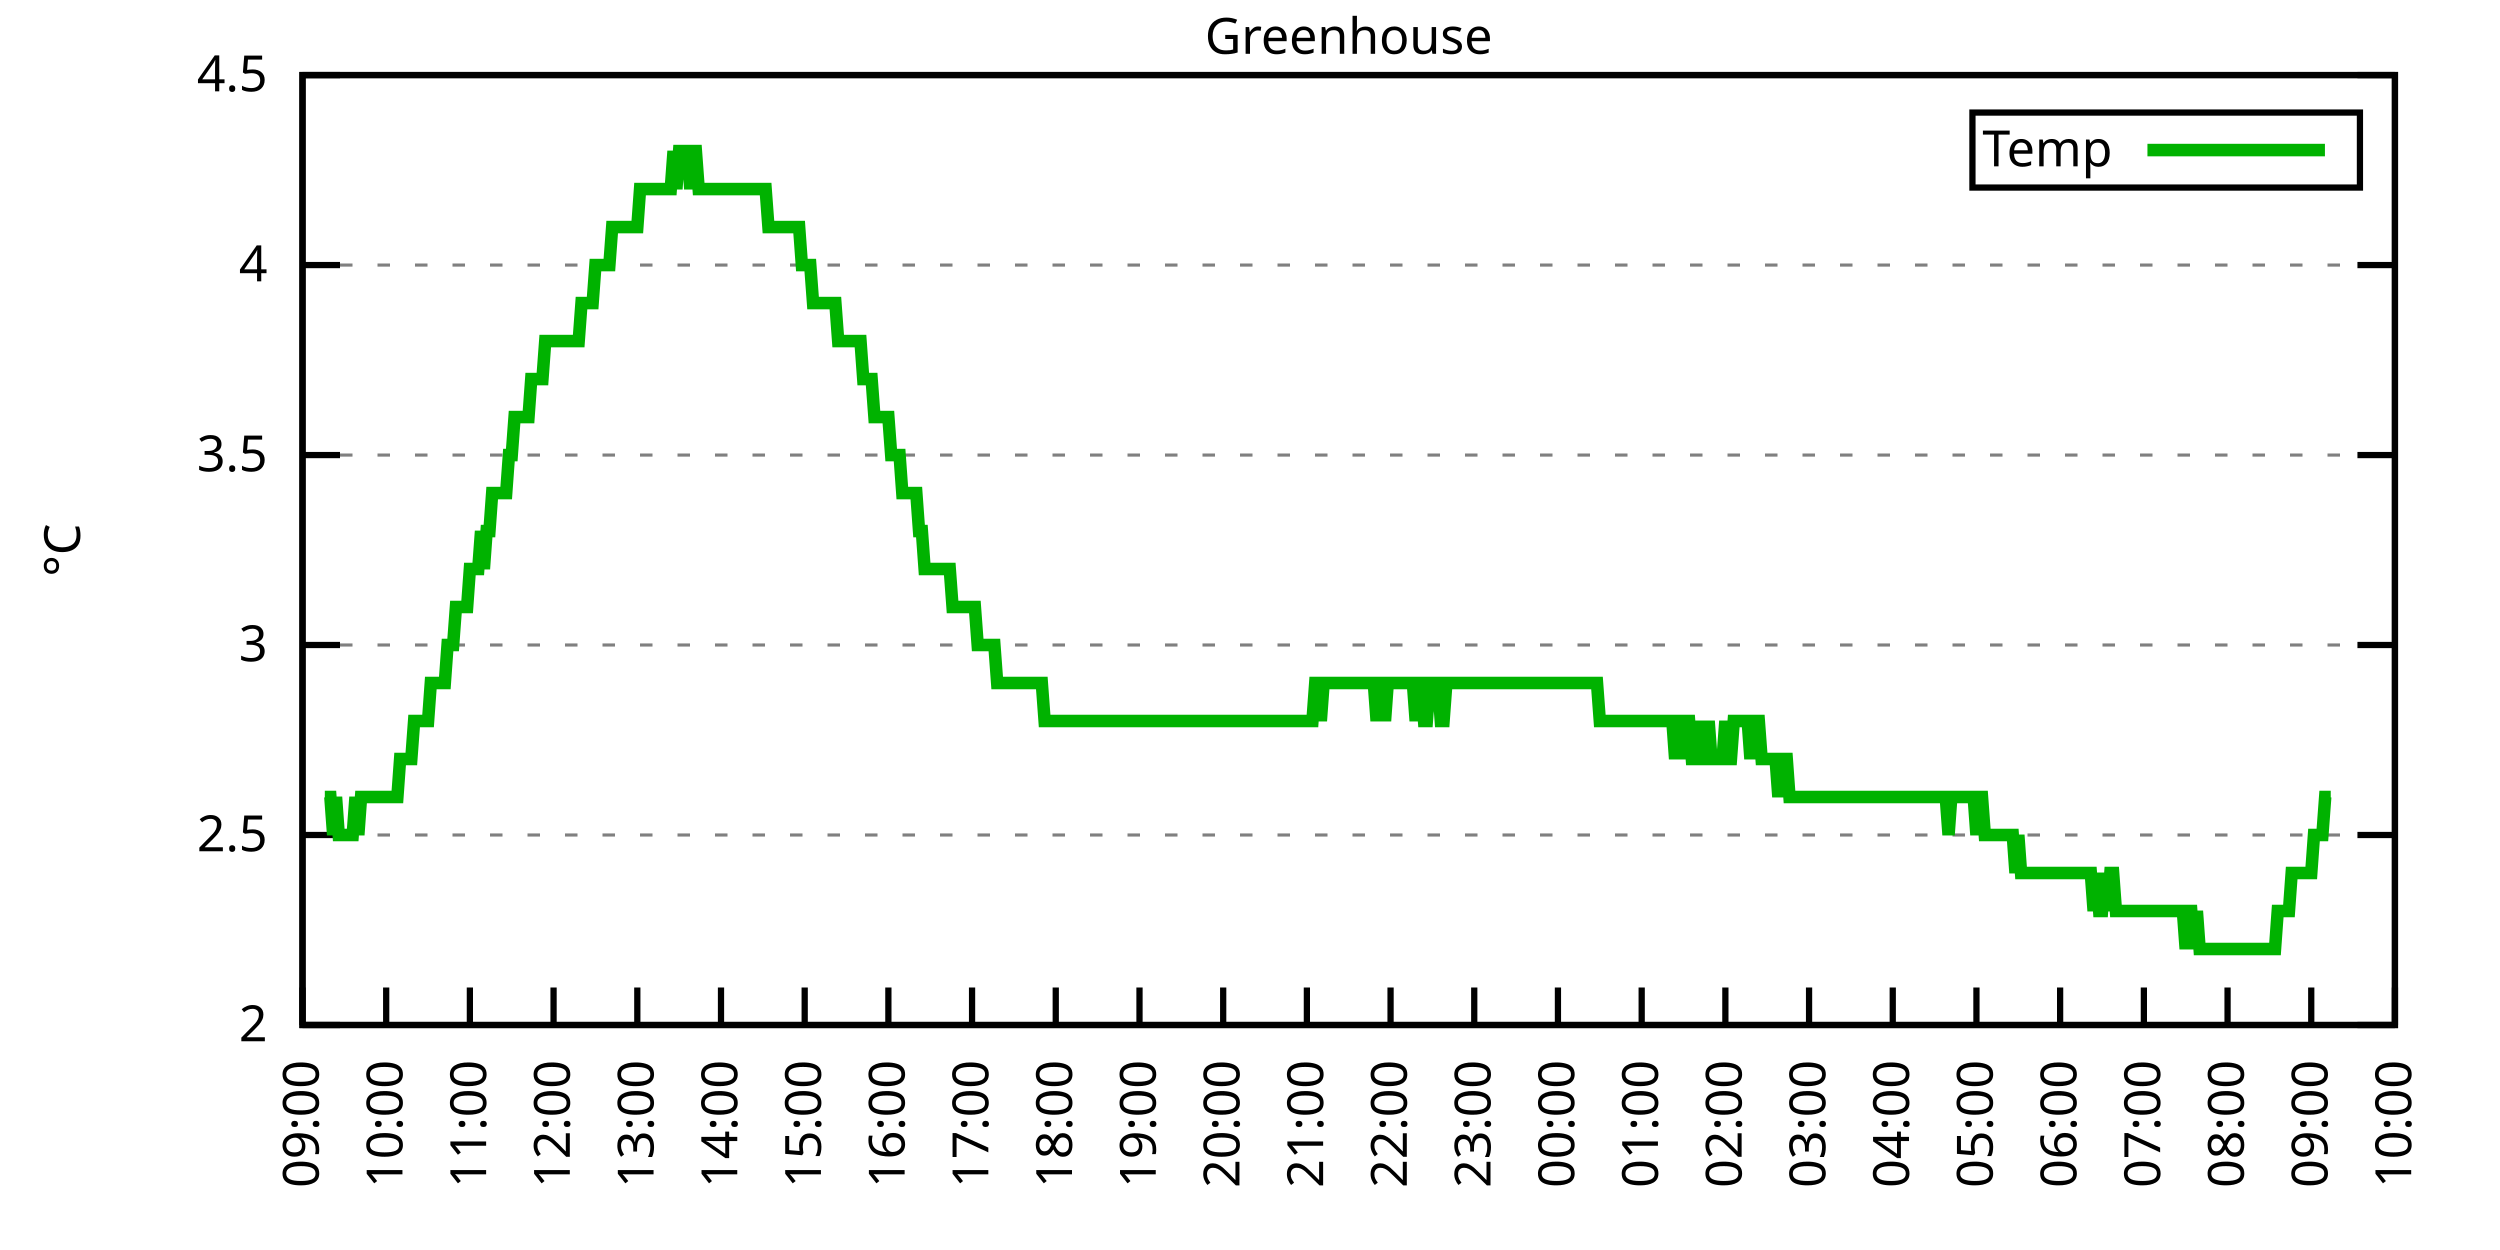
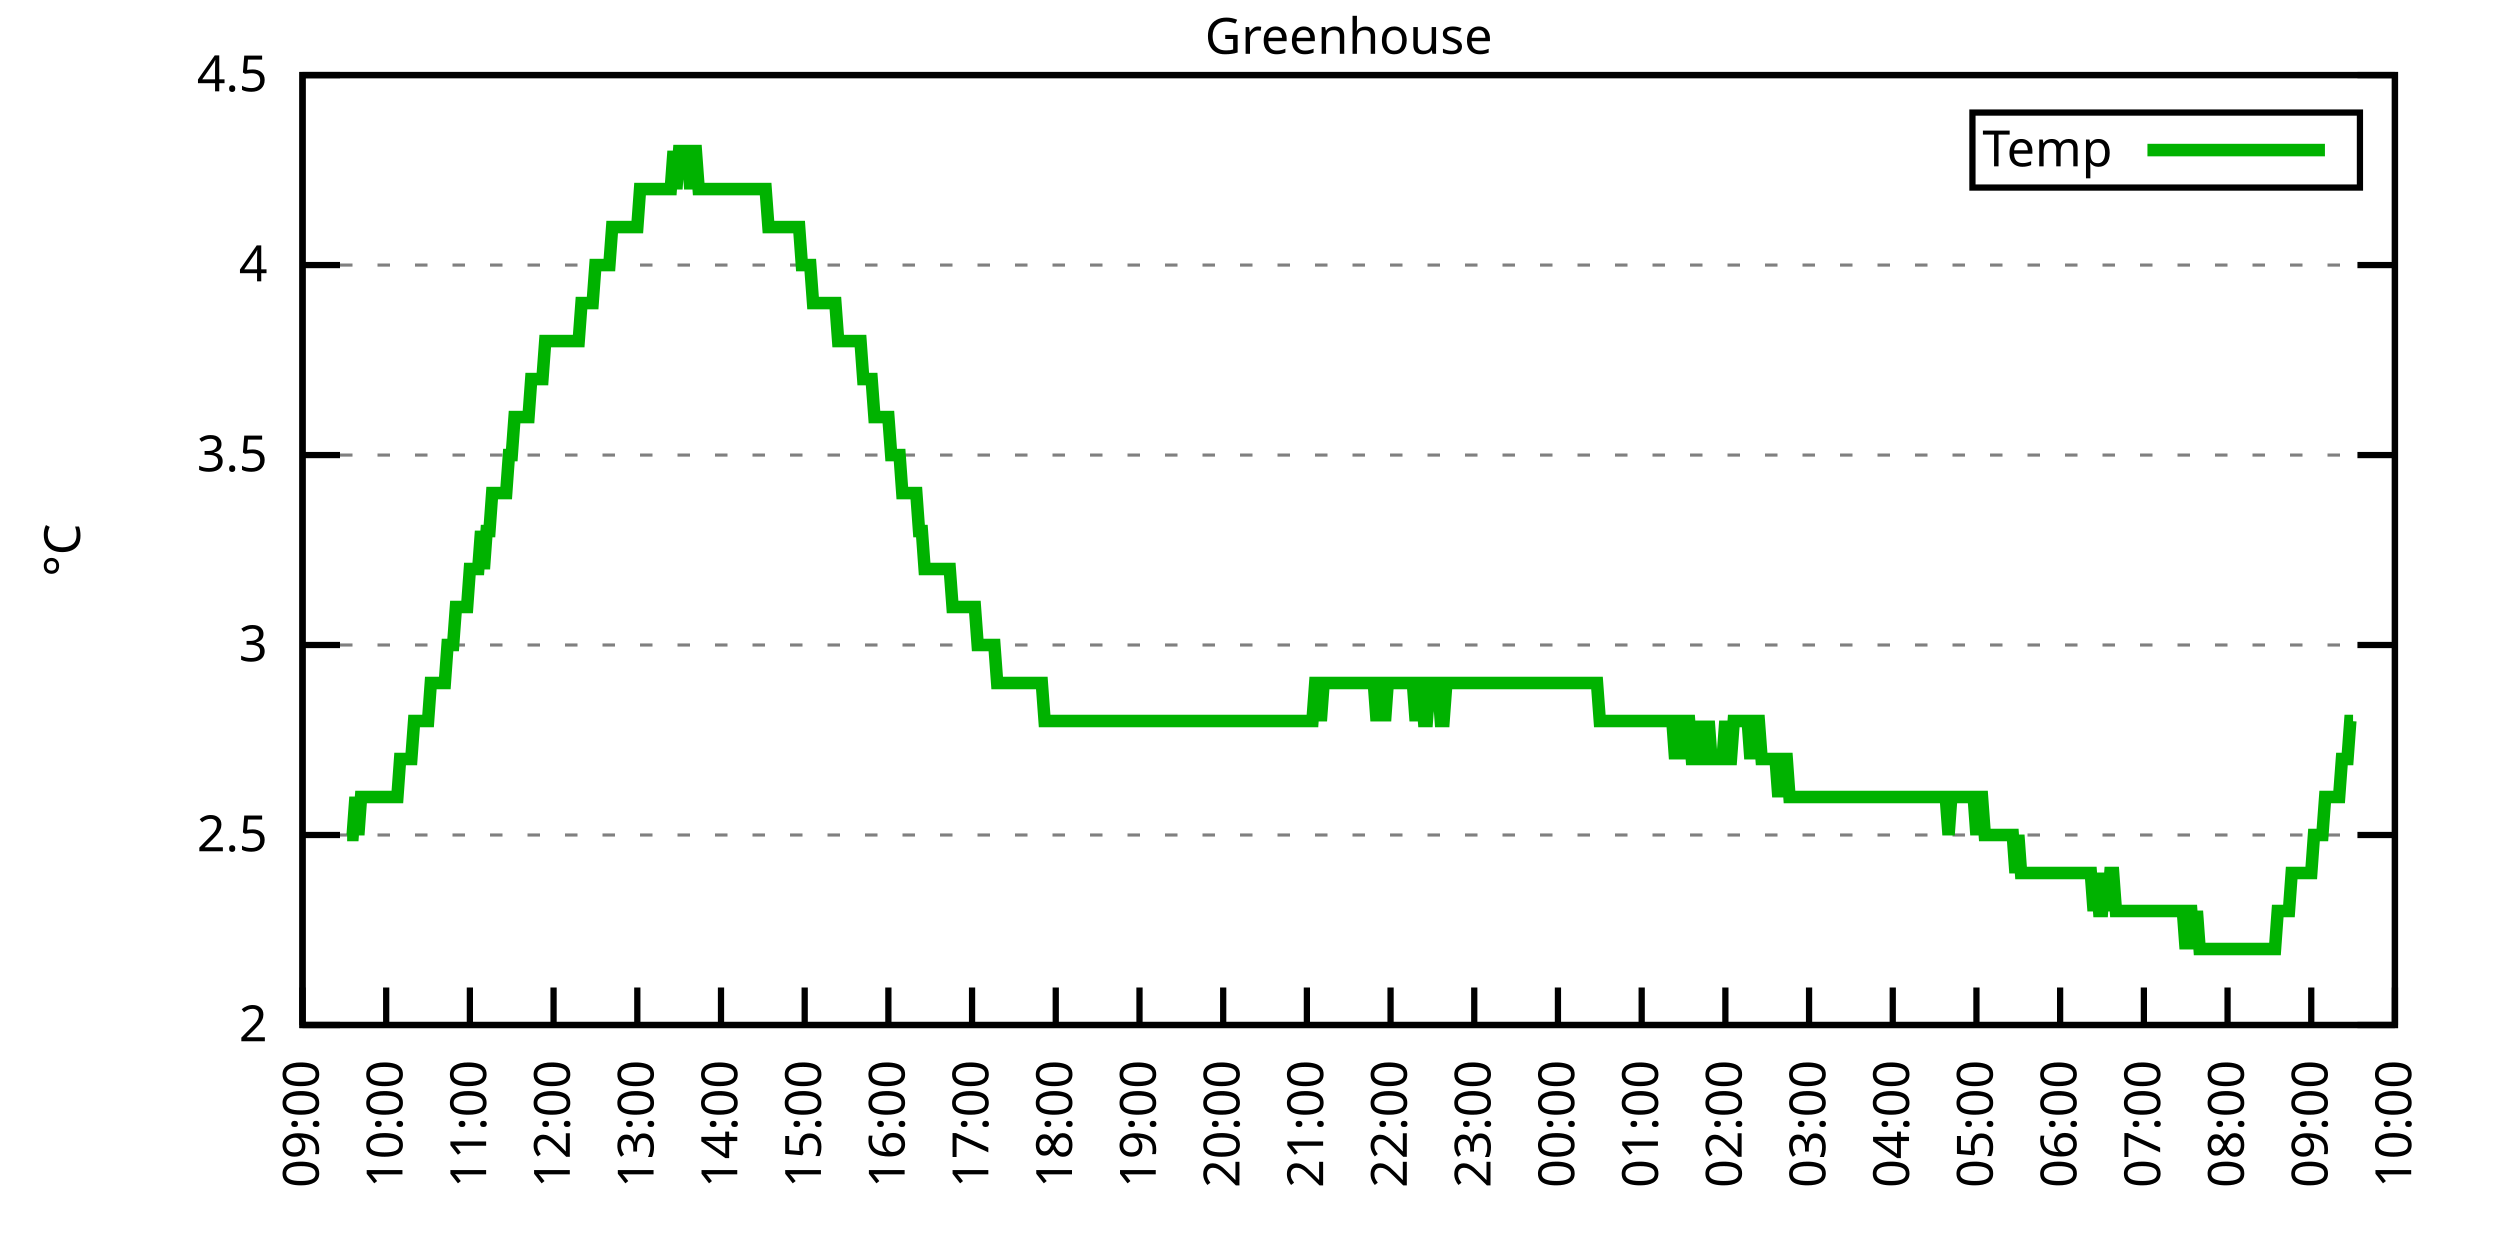
<svg xmlns="http://www.w3.org/2000/svg" xmlns:xlink="http://www.w3.org/1999/xlink" width="400" height="200" viewBox="0 0 400 200">
  <g id="gnuplot_canvas">
    <rect x="0" y="0" width="400" height="200" fill="none" />
    <defs>
      <circle id="gpDot" r="0.5" stroke-width="0.5" stroke="currentColor" />
      <path id="gpPt0" stroke-width="0.333" stroke="currentColor" d="M-1,0 h2 M0,-1 v2" />
      <path id="gpPt1" stroke-width="0.333" stroke="currentColor" d="M-1,-1 L1,1 M1,-1 L-1,1" />
      <path id="gpPt2" stroke-width="0.333" stroke="currentColor" d="M-1,0 L1,0 M0,-1 L0,1 M-1,-1 L1,1 M-1,1 L1,-1" />
      <rect id="gpPt3" stroke-width="0.333" stroke="currentColor" x="-1" y="-1" width="2" height="2" />
      <rect id="gpPt4" stroke-width="0.333" stroke="currentColor" fill="currentColor" x="-1" y="-1" width="2" height="2" />
      <circle id="gpPt5" stroke-width="0.333" stroke="currentColor" cx="0" cy="0" r="1" />
      <use xlink:href="#gpPt5" id="gpPt6" fill="currentColor" stroke="none" />
      <path id="gpPt7" stroke-width="0.333" stroke="currentColor" d="M0,-1.33 L-1.33,0.67 L1.33,0.67 z" />
      <use xlink:href="#gpPt7" id="gpPt8" fill="currentColor" stroke="none" />
      <use xlink:href="#gpPt7" id="gpPt9" stroke="currentColor" transform="rotate(180)" />
      <use xlink:href="#gpPt9" id="gpPt10" fill="currentColor" stroke="none" />
      <use xlink:href="#gpPt3" id="gpPt11" stroke="currentColor" transform="rotate(45)" />
      <use xlink:href="#gpPt11" id="gpPt12" fill="currentColor" stroke="none" />
      <path id="gpPt13" stroke-width="0.333" stroke="currentColor" d="M0,1.330 L1.265,0.411 L0.782,-1.067 L-0.782,-1.076 L-1.265,0.411 z" />
      <use xlink:href="#gpPt13" id="gpPt14" fill="currentColor" stroke="none" />
      <filter id="textbox" filterUnits="objectBoundingBox" x="0" y="0" height="1" width="1">
        <feFlood flood-color="white" flood-opacity="1" result="bgnd" />
        <feComposite in="SourceGraphic" in2="bgnd" operator="atop" />
      </filter>
      <filter id="greybox" filterUnits="objectBoundingBox" x="0" y="0" height="1" width="1">
        <feFlood flood-color="lightgrey" flood-opacity="1" result="grey" />
        <feComposite in="SourceGraphic" in2="grey" operator="atop" />
      </filter>
    </defs>
    <g fill="none" color="white" stroke="currentColor" stroke-width="1.00" stroke-linecap="butt" stroke-linejoin="miter">
</g>
    <g fill="none" color="black" stroke="currentColor" stroke-width="1.00" stroke-linecap="butt" stroke-linejoin="miter">
      <g stroke="none" shape-rendering="crispEdges">
        <polygon fill="rgb(255, 255, 255)" points="48.40,164.00 383.18,164.00 383.18,12.02 48.40,12.02 " />
      </g>
    </g>
    <g fill="none" color="black" stroke="currentColor" stroke-width="1.00" stroke-linecap="butt" stroke-linejoin="miter">
</g>
    <g fill="none" color="black" stroke="black" stroke-width="0.50" stroke-linecap="butt" stroke-linejoin="miter">
</g>
    <g fill="none" color="gray" stroke="currentColor" stroke-width="0.50" stroke-linecap="butt" stroke-linejoin="miter">
      <path stroke="gray" stroke-dasharray="2,4" class="gridline" d="M48.40,164.00 L383.19,164.00  " />
    </g>
    <g fill="none" color="gray" stroke="gray" stroke-width="1.00" stroke-linecap="butt" stroke-linejoin="miter">
</g>
    <g fill="none" color="black" stroke="currentColor" stroke-width="1.00" stroke-linecap="butt" stroke-linejoin="miter">
      <path stroke="black" d="M48.40,164.00 L54.40,164.00 M383.19,164.00 L377.19,164.00  " />
      <g transform="translate(42.80,166.60)" stroke="none" fill="black" font-family="Sans" font-size="8.00" text-anchor="end">
        <text>
          <tspan font-family="Sans"> 2</tspan>
        </text>
      </g>
    </g>
    <g fill="none" color="black" stroke="currentColor" stroke-width="1.00" stroke-linecap="butt" stroke-linejoin="miter">
</g>
    <g fill="none" color="black" stroke="black" stroke-width="0.50" stroke-linecap="butt" stroke-linejoin="miter">
</g>
    <g fill="none" color="gray" stroke="currentColor" stroke-width="0.50" stroke-linecap="butt" stroke-linejoin="miter">
      <path stroke="gray" stroke-dasharray="2,4" class="gridline" d="M48.40,133.60 L383.19,133.60  " />
    </g>
    <g fill="none" color="gray" stroke="gray" stroke-width="1.00" stroke-linecap="butt" stroke-linejoin="miter">
</g>
    <g fill="none" color="black" stroke="currentColor" stroke-width="1.00" stroke-linecap="butt" stroke-linejoin="miter">
      <path stroke="black" d="M48.40,133.60 L54.40,133.60 M383.19,133.60 L377.19,133.60  " />
      <g transform="translate(42.80,136.20)" stroke="none" fill="black" font-family="Sans" font-size="8.00" text-anchor="end">
        <text>
          <tspan font-family="Sans"> 2.5</tspan>
        </text>
      </g>
    </g>
    <g fill="none" color="black" stroke="currentColor" stroke-width="1.00" stroke-linecap="butt" stroke-linejoin="miter">
</g>
    <g fill="none" color="black" stroke="black" stroke-width="0.50" stroke-linecap="butt" stroke-linejoin="miter">
</g>
    <g fill="none" color="gray" stroke="currentColor" stroke-width="0.50" stroke-linecap="butt" stroke-linejoin="miter">
      <path stroke="gray" stroke-dasharray="2,4" class="gridline" d="M48.40,103.20 L383.19,103.20  " />
    </g>
    <g fill="none" color="gray" stroke="gray" stroke-width="1.00" stroke-linecap="butt" stroke-linejoin="miter">
</g>
    <g fill="none" color="black" stroke="currentColor" stroke-width="1.00" stroke-linecap="butt" stroke-linejoin="miter">
      <path stroke="black" d="M48.40,103.20 L54.40,103.20 M383.19,103.20 L377.19,103.20  " />
      <g transform="translate(42.80,105.80)" stroke="none" fill="black" font-family="Sans" font-size="8.00" text-anchor="end">
        <text>
          <tspan font-family="Sans"> 3</tspan>
        </text>
      </g>
    </g>
    <g fill="none" color="black" stroke="currentColor" stroke-width="1.00" stroke-linecap="butt" stroke-linejoin="miter">
</g>
    <g fill="none" color="black" stroke="black" stroke-width="0.50" stroke-linecap="butt" stroke-linejoin="miter">
</g>
    <g fill="none" color="gray" stroke="currentColor" stroke-width="0.50" stroke-linecap="butt" stroke-linejoin="miter">
      <path stroke="gray" stroke-dasharray="2,4" class="gridline" d="M48.40,72.81 L383.19,72.81  " />
    </g>
    <g fill="none" color="gray" stroke="gray" stroke-width="1.00" stroke-linecap="butt" stroke-linejoin="miter">
</g>
    <g fill="none" color="black" stroke="currentColor" stroke-width="1.00" stroke-linecap="butt" stroke-linejoin="miter">
      <path stroke="black" d="M48.40,72.81 L54.40,72.81 M383.19,72.81 L377.19,72.81  " />
      <g transform="translate(42.80,75.41)" stroke="none" fill="black" font-family="Sans" font-size="8.00" text-anchor="end">
        <text>
          <tspan font-family="Sans"> 3.5</tspan>
        </text>
      </g>
    </g>
    <g fill="none" color="black" stroke="currentColor" stroke-width="1.00" stroke-linecap="butt" stroke-linejoin="miter">
</g>
    <g fill="none" color="black" stroke="black" stroke-width="0.50" stroke-linecap="butt" stroke-linejoin="miter">
</g>
    <g fill="none" color="gray" stroke="currentColor" stroke-width="0.50" stroke-linecap="butt" stroke-linejoin="miter">
      <path stroke="gray" stroke-dasharray="2,4" class="gridline" d="M48.40,42.41 L383.19,42.41  " />
    </g>
    <g fill="none" color="gray" stroke="gray" stroke-width="1.00" stroke-linecap="butt" stroke-linejoin="miter">
</g>
    <g fill="none" color="black" stroke="currentColor" stroke-width="1.00" stroke-linecap="butt" stroke-linejoin="miter">
      <path stroke="black" d="M48.40,42.41 L54.40,42.41 M383.19,42.41 L377.19,42.41  " />
      <g transform="translate(42.80,45.01)" stroke="none" fill="black" font-family="Sans" font-size="8.00" text-anchor="end">
        <text>
          <tspan font-family="Sans"> 4</tspan>
        </text>
      </g>
    </g>
    <g fill="none" color="black" stroke="currentColor" stroke-width="1.00" stroke-linecap="butt" stroke-linejoin="miter">
</g>
    <g fill="none" color="black" stroke="black" stroke-width="0.50" stroke-linecap="butt" stroke-linejoin="miter">
</g>
    <g fill="none" color="gray" stroke="currentColor" stroke-width="0.50" stroke-linecap="butt" stroke-linejoin="miter">
      <path stroke="gray" stroke-dasharray="2,4" class="gridline" d="M48.40,12.01 L383.19,12.01  " />
    </g>
    <g fill="none" color="gray" stroke="gray" stroke-width="1.00" stroke-linecap="butt" stroke-linejoin="miter">
</g>
    <g fill="none" color="black" stroke="currentColor" stroke-width="1.00" stroke-linecap="butt" stroke-linejoin="miter">
      <path stroke="black" d="M48.40,12.01 L54.40,12.01 M383.19,12.01 L377.19,12.01  " />
      <g transform="translate(42.80,14.61)" stroke="none" fill="black" font-family="Sans" font-size="8.00" text-anchor="end">
        <text>
          <tspan font-family="Sans"> 4.5</tspan>
        </text>
      </g>
    </g>
    <g fill="none" color="black" stroke="currentColor" stroke-width="1.00" stroke-linecap="butt" stroke-linejoin="miter">
      <path stroke="black" d="M48.40,164.00 L48.40,158.00  " />
      <g transform="translate(51.00,169.60) rotate(270.00)" stroke="none" fill="black" font-family="Sans" font-size="8.00" text-anchor="end">
        <text>
          <tspan font-family="Sans">09:00</tspan>
        </text>
      </g>
    </g>
    <g fill="none" color="black" stroke="currentColor" stroke-width="1.00" stroke-linecap="butt" stroke-linejoin="miter">
      <path stroke="black" d="M61.79,164.00 L61.79,158.00  " />
      <g transform="translate(64.39,169.60) rotate(270.00)" stroke="none" fill="black" font-family="Sans" font-size="8.00" text-anchor="end">
        <text>
          <tspan font-family="Sans">10:00</tspan>
        </text>
      </g>
    </g>
    <g fill="none" color="black" stroke="currentColor" stroke-width="1.00" stroke-linecap="butt" stroke-linejoin="miter">
      <path stroke="black" d="M75.18,164.00 L75.18,158.00  " />
      <g transform="translate(77.78,169.60) rotate(270.00)" stroke="none" fill="black" font-family="Sans" font-size="8.00" text-anchor="end">
        <text>
          <tspan font-family="Sans">11:00</tspan>
        </text>
      </g>
    </g>
    <g fill="none" color="black" stroke="currentColor" stroke-width="1.00" stroke-linecap="butt" stroke-linejoin="miter">
      <path stroke="black" d="M88.57,164.00 L88.57,158.00  " />
      <g transform="translate(91.17,169.60) rotate(270.00)" stroke="none" fill="black" font-family="Sans" font-size="8.00" text-anchor="end">
        <text>
          <tspan font-family="Sans">12:00</tspan>
        </text>
      </g>
    </g>
    <g fill="none" color="black" stroke="currentColor" stroke-width="1.00" stroke-linecap="butt" stroke-linejoin="miter">
      <path stroke="black" d="M101.97,164.00 L101.97,158.00  " />
      <g transform="translate(104.57,169.60) rotate(270.00)" stroke="none" fill="black" font-family="Sans" font-size="8.00" text-anchor="end">
        <text>
          <tspan font-family="Sans">13:00</tspan>
        </text>
      </g>
    </g>
    <g fill="none" color="black" stroke="currentColor" stroke-width="1.00" stroke-linecap="butt" stroke-linejoin="miter">
      <path stroke="black" d="M115.36,164.00 L115.36,158.00  " />
      <g transform="translate(117.96,169.60) rotate(270.00)" stroke="none" fill="black" font-family="Sans" font-size="8.00" text-anchor="end">
        <text>
          <tspan font-family="Sans">14:00</tspan>
        </text>
      </g>
    </g>
    <g fill="none" color="black" stroke="currentColor" stroke-width="1.00" stroke-linecap="butt" stroke-linejoin="miter">
      <path stroke="black" d="M128.75,164.00 L128.75,158.00  " />
      <g transform="translate(131.35,169.60) rotate(270.00)" stroke="none" fill="black" font-family="Sans" font-size="8.00" text-anchor="end">
        <text>
          <tspan font-family="Sans">15:00</tspan>
        </text>
      </g>
    </g>
    <g fill="none" color="black" stroke="currentColor" stroke-width="1.00" stroke-linecap="butt" stroke-linejoin="miter">
      <path stroke="black" d="M142.14,164.00 L142.14,158.00  " />
      <g transform="translate(144.74,169.60) rotate(270.00)" stroke="none" fill="black" font-family="Sans" font-size="8.00" text-anchor="end">
        <text>
          <tspan font-family="Sans">16:00</tspan>
        </text>
      </g>
    </g>
    <g fill="none" color="black" stroke="currentColor" stroke-width="1.00" stroke-linecap="butt" stroke-linejoin="miter">
      <path stroke="black" d="M155.53,164.00 L155.53,158.00  " />
      <g transform="translate(158.13,169.60) rotate(270.00)" stroke="none" fill="black" font-family="Sans" font-size="8.00" text-anchor="end">
        <text>
          <tspan font-family="Sans">17:00</tspan>
        </text>
      </g>
    </g>
    <g fill="none" color="black" stroke="currentColor" stroke-width="1.00" stroke-linecap="butt" stroke-linejoin="miter">
      <path stroke="black" d="M168.92,164.00 L168.92,158.00  " />
      <g transform="translate(171.52,169.60) rotate(270.00)" stroke="none" fill="black" font-family="Sans" font-size="8.00" text-anchor="end">
        <text>
          <tspan font-family="Sans">18:00</tspan>
        </text>
      </g>
    </g>
    <g fill="none" color="black" stroke="currentColor" stroke-width="1.00" stroke-linecap="butt" stroke-linejoin="miter">
      <path stroke="black" d="M182.32,164.00 L182.32,158.00  " />
      <g transform="translate(184.92,169.60) rotate(270.00)" stroke="none" fill="black" font-family="Sans" font-size="8.00" text-anchor="end">
        <text>
          <tspan font-family="Sans">19:00</tspan>
        </text>
      </g>
    </g>
    <g fill="none" color="black" stroke="currentColor" stroke-width="1.00" stroke-linecap="butt" stroke-linejoin="miter">
      <path stroke="black" d="M195.71,164.00 L195.71,158.00  " />
      <g transform="translate(198.31,169.60) rotate(270.00)" stroke="none" fill="black" font-family="Sans" font-size="8.00" text-anchor="end">
        <text>
          <tspan font-family="Sans">20:00</tspan>
        </text>
      </g>
    </g>
    <g fill="none" color="black" stroke="currentColor" stroke-width="1.00" stroke-linecap="butt" stroke-linejoin="miter">
      <path stroke="black" d="M209.10,164.00 L209.10,158.00  " />
      <g transform="translate(211.70,169.60) rotate(270.00)" stroke="none" fill="black" font-family="Sans" font-size="8.00" text-anchor="end">
        <text>
          <tspan font-family="Sans">21:00</tspan>
        </text>
      </g>
    </g>
    <g fill="none" color="black" stroke="currentColor" stroke-width="1.00" stroke-linecap="butt" stroke-linejoin="miter">
      <path stroke="black" d="M222.49,164.00 L222.49,158.00  " />
      <g transform="translate(225.09,169.60) rotate(270.00)" stroke="none" fill="black" font-family="Sans" font-size="8.00" text-anchor="end">
        <text>
          <tspan font-family="Sans">22:00</tspan>
        </text>
      </g>
    </g>
    <g fill="none" color="black" stroke="currentColor" stroke-width="1.00" stroke-linecap="butt" stroke-linejoin="miter">
      <path stroke="black" d="M235.88,164.00 L235.88,158.00  " />
      <g transform="translate(238.48,169.60) rotate(270.00)" stroke="none" fill="black" font-family="Sans" font-size="8.00" text-anchor="end">
        <text>
          <tspan font-family="Sans">23:00</tspan>
        </text>
      </g>
    </g>
    <g fill="none" color="black" stroke="currentColor" stroke-width="1.00" stroke-linecap="butt" stroke-linejoin="miter">
      <path stroke="black" d="M249.27,164.00 L249.27,158.00  " />
      <g transform="translate(251.87,169.60) rotate(270.00)" stroke="none" fill="black" font-family="Sans" font-size="8.00" text-anchor="end">
        <text>
          <tspan font-family="Sans">00:00</tspan>
        </text>
      </g>
    </g>
    <g fill="none" color="black" stroke="currentColor" stroke-width="1.00" stroke-linecap="butt" stroke-linejoin="miter">
      <path stroke="black" d="M262.67,164.00 L262.67,158.00  " />
      <g transform="translate(265.27,169.60) rotate(270.00)" stroke="none" fill="black" font-family="Sans" font-size="8.00" text-anchor="end">
        <text>
          <tspan font-family="Sans">01:00</tspan>
        </text>
      </g>
    </g>
    <g fill="none" color="black" stroke="currentColor" stroke-width="1.00" stroke-linecap="butt" stroke-linejoin="miter">
      <path stroke="black" d="M276.06,164.00 L276.06,158.00  " />
      <g transform="translate(278.66,169.60) rotate(270.00)" stroke="none" fill="black" font-family="Sans" font-size="8.00" text-anchor="end">
        <text>
          <tspan font-family="Sans">02:00</tspan>
        </text>
      </g>
    </g>
    <g fill="none" color="black" stroke="currentColor" stroke-width="1.00" stroke-linecap="butt" stroke-linejoin="miter">
      <path stroke="black" d="M289.45,164.00 L289.45,158.00  " />
      <g transform="translate(292.05,169.60) rotate(270.00)" stroke="none" fill="black" font-family="Sans" font-size="8.00" text-anchor="end">
        <text>
          <tspan font-family="Sans">03:00</tspan>
        </text>
      </g>
    </g>
    <g fill="none" color="black" stroke="currentColor" stroke-width="1.00" stroke-linecap="butt" stroke-linejoin="miter">
      <path stroke="black" d="M302.84,164.00 L302.84,158.00  " />
      <g transform="translate(305.44,169.60) rotate(270.00)" stroke="none" fill="black" font-family="Sans" font-size="8.00" text-anchor="end">
        <text>
          <tspan font-family="Sans">04:00</tspan>
        </text>
      </g>
    </g>
    <g fill="none" color="black" stroke="currentColor" stroke-width="1.00" stroke-linecap="butt" stroke-linejoin="miter">
      <path stroke="black" d="M316.23,164.00 L316.23,158.00  " />
      <g transform="translate(318.83,169.60) rotate(270.00)" stroke="none" fill="black" font-family="Sans" font-size="8.00" text-anchor="end">
        <text>
          <tspan font-family="Sans">05:00</tspan>
        </text>
      </g>
    </g>
    <g fill="none" color="black" stroke="currentColor" stroke-width="1.00" stroke-linecap="butt" stroke-linejoin="miter">
      <path stroke="black" d="M329.62,164.00 L329.62,158.00  " />
      <g transform="translate(332.22,169.60) rotate(270.00)" stroke="none" fill="black" font-family="Sans" font-size="8.00" text-anchor="end">
        <text>
          <tspan font-family="Sans">06:00</tspan>
        </text>
      </g>
    </g>
    <g fill="none" color="black" stroke="currentColor" stroke-width="1.00" stroke-linecap="butt" stroke-linejoin="miter">
      <path stroke="black" d="M343.02,164.00 L343.02,158.00  " />
      <g transform="translate(345.62,169.60) rotate(270.00)" stroke="none" fill="black" font-family="Sans" font-size="8.00" text-anchor="end">
        <text>
          <tspan font-family="Sans">07:00</tspan>
        </text>
      </g>
    </g>
    <g fill="none" color="black" stroke="currentColor" stroke-width="1.00" stroke-linecap="butt" stroke-linejoin="miter">
      <path stroke="black" d="M356.41,164.00 L356.41,158.00  " />
      <g transform="translate(359.01,169.60) rotate(270.00)" stroke="none" fill="black" font-family="Sans" font-size="8.00" text-anchor="end">
        <text>
          <tspan font-family="Sans">08:00</tspan>
        </text>
      </g>
    </g>
    <g fill="none" color="black" stroke="currentColor" stroke-width="1.00" stroke-linecap="butt" stroke-linejoin="miter">
      <path stroke="black" d="M369.80,164.00 L369.80,158.00  " />
      <g transform="translate(372.40,169.60) rotate(270.00)" stroke="none" fill="black" font-family="Sans" font-size="8.00" text-anchor="end">
        <text>
          <tspan font-family="Sans">09:00</tspan>
        </text>
      </g>
    </g>
    <g fill="none" color="black" stroke="currentColor" stroke-width="1.00" stroke-linecap="butt" stroke-linejoin="miter">
      <path stroke="black" d="M383.19,164.00 L383.19,158.00  " />
      <g transform="translate(385.79,169.60) rotate(270.00)" stroke="none" fill="black" font-family="Sans" font-size="8.00" text-anchor="end">
        <text>
          <tspan font-family="Sans">10:00</tspan>
        </text>
      </g>
    </g>
    <g fill="none" color="black" stroke="currentColor" stroke-width="1.00" stroke-linecap="butt" stroke-linejoin="miter">
</g>
    <g fill="none" color="black" stroke="currentColor" stroke-width="1.00" stroke-linecap="butt" stroke-linejoin="miter">
      <path stroke="black" d="M48.40,12.01 L48.40,164.00 L383.19,164.00 L383.19,12.01 L48.40,12.01 Z  " />
    </g>
    <g fill="none" color="black" stroke="currentColor" stroke-width="1.00" stroke-linecap="butt" stroke-linejoin="miter">
</g>
    <g fill="none" color="black" stroke="currentColor" stroke-width="1.00" stroke-linecap="butt" stroke-linejoin="miter">
      <path stroke="black" d="M315.59,30.01 L315.59,18.01 L377.59,18.01 L377.59,30.01 L315.59,30.01 Z  " />
    </g>
    <g id="Greenhouse_plot_1">
      <g fill="none" color="white" stroke="black" stroke-width="2.00" stroke-linecap="butt" stroke-linejoin="miter">
</g>
      <g fill="none" color="black" stroke="currentColor" stroke-width="2.00" stroke-linecap="butt" stroke-linejoin="miter">
        <g transform="translate(337.99,26.61)" stroke="none" fill="black" font-family="Sans" font-size="8.00" text-anchor="end">
          <text>
            <tspan font-family="Sans">Temp</tspan>
          </text>
        </g>
      </g>
      <g fill="none" color="black" stroke="currentColor" stroke-width="2.00" stroke-linecap="butt" stroke-linejoin="miter">
-         <path stroke="rgb(  0, 178,   0)" d="M343.59,24.01 L371.99,24.01 M51.97,127.52 L52.42,127.52 L52.86,127.52 L53.31,133.60 L53.76,127.52 L54.20,133.60   L54.65,133.60 L55.10,133.60 L55.54,133.60 L55.99,133.60 L56.43,133.60 L56.88,127.52 L57.33,133.60 L57.77,127.52   L58.22,127.52 L58.67,127.52 L59.11,127.52 L59.56,127.52 L60.01,127.52 L60.45,127.52 L60.90,127.52 L61.35,127.52   L61.79,127.52 L62.24,127.52 L62.68,127.52 L63.13,127.52 L63.58,127.52 L64.02,121.44 L64.47,121.44 L64.92,121.44   L65.36,121.44 L65.81,121.44 L66.26,115.36 L66.70,115.36 L67.15,115.36 L67.59,115.36 L68.04,115.36 L68.49,115.36   L68.93,109.28 L69.38,109.28 L69.83,109.28 L70.27,109.28 L70.72,109.28 L71.17,109.28 L71.61,103.20 L72.06,103.20   L72.50,103.20 L72.95,97.12 L73.40,97.12 L73.84,97.12 L74.29,97.12 L74.74,97.12 L75.18,91.04 L75.63,91.04   L76.08,91.04 L76.52,91.04 L76.97,84.97 L77.42,91.04 L77.86,84.97 L78.31,84.97 L78.75,78.89 L79.20,78.89   L79.65,78.89 L80.09,78.89 L80.54,78.89 L80.99,78.89 L81.43,72.81 L81.88,72.81 L82.33,66.73 L82.77,66.73   L83.22,66.73 L83.66,66.73 L84.11,66.73 L84.56,66.73 L85.00,60.65 L85.45,60.65 L85.90,60.65 L86.34,60.65   L86.79,60.65 L87.24,54.57 L87.68,54.57 L88.13,54.57 L88.57,54.57 L89.02,54.57 L89.47,54.57 L89.91,54.57   L90.36,54.57 L90.81,54.57 L91.25,54.57 L91.70,54.57 L92.15,54.57 L92.59,54.57 L93.04,48.49 L93.49,48.49   L93.93,48.49 L94.38,48.49 L94.82,48.49 L95.27,42.41 L95.72,42.41 L96.16,42.41 L96.61,42.41 L97.06,42.41   L97.50,42.41 L97.95,36.33 L98.40,36.33 L98.84,36.33 L99.29,36.33 L99.73,36.33 L100.18,36.33 L100.63,36.33   L101.07,36.33 L101.52,36.33 L101.97,36.33 L102.41,30.25 L102.86,30.25 L103.31,30.25 L103.75,30.25 L104.20,30.25   L104.64,30.25 L105.09,30.25 L105.54,30.25 L105.98,30.25 L106.43,30.25 L106.88,30.25 L107.32,30.25 L107.77,24.17   L108.22,30.25 L108.66,24.17 L109.11,24.17 L109.55,24.17 L110.00,24.17 L110.45,30.25 L110.89,24.17 L111.34,24.17   L111.79,30.25 L112.23,30.25 L112.68,30.25 L113.13,30.25 L113.57,30.25 L114.02,30.25 L114.47,30.25 L114.91,30.25   L115.36,30.25 L115.80,30.25 L116.25,30.25 L116.70,30.25 L117.14,30.25 L117.59,30.25 L118.04,30.25 L118.48,30.25   L118.93,30.25 L119.38,30.25 L119.82,30.25 L120.27,30.25 L120.71,30.25 L121.16,30.25 L121.61,30.25 L122.05,30.25   L122.50,30.25 L122.95,36.33 L123.39,36.33 L123.84,36.33 L124.29,36.33 L124.73,36.33 L125.18,36.33 L125.62,36.33   L126.07,36.33 L126.52,36.33 L126.96,36.33 L127.41,36.33 L127.86,36.33 L128.30,42.41 L128.75,42.41 L129.20,42.41   L129.64,42.41 L130.09,48.49 L130.54,48.49 L130.98,48.49 L131.43,48.49 L131.87,48.49 L132.32,48.49 L132.77,48.49   L133.21,48.49 L133.66,48.49 L134.11,54.57 L134.55,54.57 L135.00,54.57 L135.45,54.57 L135.89,54.57 L136.34,54.57   L136.78,54.57 L137.23,54.57 L137.68,54.57 L138.12,60.65 L138.57,60.65 L139.02,60.65 L139.46,60.65 L139.91,66.73   L140.36,66.73 L140.80,66.73 L141.25,66.73 L141.69,66.73 L142.14,66.73 L142.59,72.81 L143.03,72.81 L143.48,72.81   L143.93,72.81 L144.37,78.89 L144.82,78.89 L145.27,78.89 L145.71,78.89 L146.16,78.89 L146.61,78.89 L147.05,84.97   L147.50,84.97 L147.94,91.04 L148.39,91.04 L148.84,91.04 L149.28,91.04 L149.73,91.04 L150.18,91.04 L150.62,91.04   L151.07,91.04 L151.52,91.04 L151.96,91.04 L152.41,97.12 L152.85,97.12 L153.30,97.12 L153.75,97.12 L154.19,97.12   L154.64,97.12 L155.09,97.12 L155.53,97.12 L155.98,97.12 L156.43,103.20 L156.87,103.20 L157.32,103.20 L157.76,103.20   L158.21,103.20 L158.66,103.20 L159.10,103.20 L159.55,109.28 L160.00,109.28 L160.44,109.28 L160.89,109.28 L161.34,109.28   L161.78,109.28 L162.23,109.28 L162.67,109.28 L163.12,109.28 L163.57,109.28 L164.01,109.28 L164.46,109.28 L164.91,109.28   L165.35,109.28 L165.80,109.28 L166.25,109.28 L166.69,109.28 L167.14,115.36 L167.59,115.36 L168.03,115.36 L168.48,115.36   L168.92,115.36 L169.37,115.36 L169.82,115.36 L170.26,115.36 L170.71,115.36 L171.16,115.36 L171.60,115.36 L172.05,115.36   L172.50,115.36 L172.94,115.36 L173.39,115.36 L173.83,115.36 L174.28,115.36 L174.73,115.36 L175.17,115.36 L175.62,115.36   L176.07,115.36 L176.51,115.36 L176.96,115.36 L177.41,115.36 L177.85,115.36 L178.30,115.36 L178.74,115.36 L179.19,115.36   L179.64,115.36 L180.08,115.36 L180.53,115.36 L180.98,115.36 L181.42,115.36 L181.87,115.36 L182.32,115.36 L182.76,115.36   L183.21,115.36 L183.66,115.36 L184.10,115.36 L184.55,115.36 L184.99,115.36 L185.44,115.36 L185.89,115.36 L186.33,115.36   L186.78,115.36 L187.23,115.36 L187.67,115.36 L188.12,115.36 L188.57,115.36 L189.01,115.36 L189.46,115.36 L189.90,115.36   L190.35,115.36 L190.80,115.36 L191.24,115.36 L191.69,115.36 L192.14,115.36 L192.58,115.36 L193.03,115.36 L193.48,115.36   L193.92,115.36 L194.37,115.36 L194.81,115.36 L195.26,115.36 L195.71,115.36 L196.15,115.36 L196.60,115.36 L197.05,115.36   L197.49,115.36 L197.94,115.36 L198.39,115.36 L198.83,115.36 L199.28,115.36 L199.73,115.36 L200.17,115.36 L200.62,115.36   L201.06,115.36 L201.51,115.36 L201.96,115.36 L202.40,115.36 L202.85,115.36 L203.30,115.36 L203.74,115.36 L204.19,115.36   L204.64,115.36 L205.08,115.36 L205.53,115.36 L205.97,115.36 L206.42,115.36 L206.87,115.36 L207.31,115.36 L207.76,115.36   L208.21,115.36 L208.65,115.36 L209.10,115.36 L209.55,115.36 L209.99,115.36 L210.44,109.28 L210.88,109.28 L211.33,115.36   L211.78,109.28 L212.22,109.28 L212.67,109.28 L213.12,109.28 L213.56,109.28 L214.01,109.28 L214.46,109.28 L214.90,109.28   L215.35,109.28 L215.80,109.28 L216.24,109.28 L216.69,109.28 L217.13,109.28 L217.58,109.28 L218.03,109.28 L218.47,109.28   L218.92,109.28 L219.37,109.28 L219.81,109.28 L220.26,115.36 L220.71,109.28 L221.15,109.28 L221.60,115.36 L222.04,109.28   L222.49,109.28 L222.94,109.28 L223.38,109.28 L223.83,109.28 L224.28,109.28 L224.72,109.28 L225.17,109.28 L225.62,109.28   L226.06,109.28 L226.51,115.36 L226.95,109.28 L227.40,109.28 L227.85,115.36 L228.29,115.36 L228.74,109.28 L229.19,109.28   L229.63,109.28 L230.08,109.28 L230.53,115.36 L230.97,115.36 L231.42,109.28 L231.86,109.28 L232.31,109.28 L232.76,109.28   L233.20,109.28 L233.65,109.28 L234.10,109.28 L234.54,109.28 L234.99,109.28 L235.44,109.28 L235.88,109.28 L236.33,109.28   L236.78,109.28 L237.22,109.28 L237.67,109.28 L238.11,109.28 L238.56,109.28 L239.01,109.28 L239.45,109.28 L239.90,109.28   L240.35,109.28 L240.79,109.28 L241.24,109.28 L241.69,109.28 L242.13,109.28 L242.58,109.28 L243.02,109.28 L243.47,109.28   L243.92,109.28 L244.36,109.28 L244.81,109.28 L245.26,109.28 L245.70,109.28 L246.15,109.28 L246.60,109.28 L247.04,109.28   L247.49,109.28 L247.93,109.28 L248.38,109.28 L248.83,109.28 L249.27,109.28 L249.72,109.28 L250.17,109.28 L250.61,109.28   L251.06,109.28 L251.51,109.28 L251.95,109.28 L252.40,109.28 L252.85,109.28 L253.29,109.28 L253.74,109.28 L254.18,109.28   L254.63,109.28 L255.08,109.28 L255.52,109.28 L255.97,115.36 L256.42,115.36 L256.86,115.36 L257.31,115.36 L257.76,115.36   L258.20,115.36 L258.65,115.36 L259.09,115.36 L259.54,115.36 L259.99,115.36 L260.43,115.36 L260.88,115.36 L261.33,115.36   L261.77,115.36 L262.22,115.36 L262.67,115.36 L263.11,115.36 L263.56,115.36 L264.00,115.36 L264.45,115.36 L264.90,115.36   L265.34,115.36 L265.79,115.36 L266.24,115.36 L266.68,115.36 L267.13,115.36 L267.58,115.36 L268.02,121.44 L268.47,115.36   L268.92,121.44 L269.36,115.36 L269.81,115.36 L270.25,115.36 L270.70,121.44 L271.15,121.44 L271.59,121.44 L272.04,115.36   L272.49,121.44 L272.93,121.44 L273.38,115.36 L273.83,121.44 L274.27,121.44 L274.72,121.44 L275.16,121.44 L275.61,121.44   L276.06,115.36 L276.50,121.44 L276.95,121.44 L277.40,115.36 L277.84,115.36 L278.29,115.36 L278.74,115.36 L279.18,115.36   L279.63,115.36 L280.07,121.44 L280.52,115.36 L280.97,115.36 L281.41,115.36 L281.86,121.44 L282.31,121.44 L282.75,121.44   L283.20,121.44 L283.65,121.44 L284.09,121.44 L284.54,127.52 L284.98,121.44 L285.43,121.44 L285.88,121.44 L286.32,127.52   L286.77,127.52 L287.22,127.52 L287.66,127.52 L288.11,127.52 L288.56,127.52 L289.00,127.52 L289.45,127.52 L289.90,127.52   L290.34,127.52 L290.79,127.52 L291.23,127.52 L291.68,127.52 L292.13,127.52 L292.57,127.52 L293.02,127.52 L293.47,127.52   L293.91,127.52 L294.36,127.52 L294.81,127.52 L295.25,127.52 L295.70,127.52 L296.14,127.52 L296.59,127.52 L297.04,127.52   L297.48,127.52 L297.93,127.52 L298.38,127.52 L298.82,127.52 L299.27,127.52 L299.72,127.52 L300.16,127.52 L300.61,127.52   L301.05,127.52 L301.50,127.52 L301.95,127.52 L302.39,127.52 L302.84,127.52 L303.29,127.52 L303.73,127.52 L304.18,127.52   L304.63,127.52 L305.07,127.52 L305.52,127.52 L305.97,127.52 L306.41,127.52 L306.86,127.52 L307.30,127.52 L307.75,127.52   L308.20,127.52 L308.64,127.52 L309.09,127.52 L309.54,127.52 L309.98,127.52 L310.43,127.52 L310.88,127.52 L311.32,127.52   L311.77,133.60 L312.21,127.52 L312.66,127.52 L313.11,127.52 L313.55,127.52 L314.00,127.52 L314.45,127.52 L314.89,127.52   L315.34,127.52 L315.79,127.52 L316.23,133.60 L316.68,127.52 L317.12,127.52 L317.57,133.60 L318.02,133.60 L318.46,133.60   L318.91,133.60 L319.36,133.60 L319.80,133.60 L320.25,133.60 L320.70,133.60 L321.14,133.60 L321.59,133.60 L322.04,133.60   L322.48,139.68 L322.93,133.60 L323.37,139.68 L323.82,139.68 L324.27,139.68 L324.71,139.68 L325.16,139.68 L325.61,139.68   L326.05,139.68 L326.50,139.68 L326.95,139.68 L327.39,139.68 L327.84,139.68 L328.28,139.68 L328.73,139.68 L329.18,139.68   L329.62,139.68 L330.07,139.68 L330.52,139.68 L330.96,139.68 L331.41,139.68 L331.86,139.68 L332.30,139.68 L332.75,139.68   L333.19,139.68 L333.64,139.68 L334.09,139.68 L334.53,139.68 L334.98,145.76 L335.43,139.68 L335.87,145.76 L336.32,145.76   L336.77,139.68 L337.21,145.76 L337.66,139.68 L338.10,139.68 L338.55,145.76 L339.00,145.76 L339.44,145.76 L339.89,145.76   L340.34,145.76 L340.78,145.76 L341.23,145.76 L341.68,145.76 L342.12,145.76 L342.57,145.76 L343.02,145.76 L343.46,145.76   L343.91,145.76 L344.35,145.76 L344.80,145.76 L345.25,145.76 L345.69,145.76 L346.14,145.76 L346.59,145.76 L347.03,145.76   L347.48,145.76 L347.93,145.76 L348.37,145.76 L348.82,145.76 L349.26,145.76 L349.71,151.84 L350.16,145.76 L350.60,145.76   L351.05,151.84 L351.50,145.76 L351.94,151.84 L352.39,151.84 L352.84,151.84 L353.28,151.84 L353.73,151.84 L354.17,151.84   L354.62,151.84 L355.07,151.84 L355.51,151.84 L355.96,151.84 L356.41,151.84 L356.85,151.84 L357.30,151.84 L357.75,151.84   L358.19,151.84 L358.64,151.84 L359.09,151.84 L359.53,151.84 L359.98,151.84 L360.42,151.84 L360.87,151.84 L361.32,151.84   L361.76,151.84 L362.21,151.84 L362.66,151.84 L363.10,151.84 L363.55,151.84 L364.00,151.84 L364.44,145.76 L364.89,145.76   L365.33,145.76 L365.78,145.76 L366.23,145.76 L366.67,139.68 L367.12,139.68 L367.57,139.68 L368.01,139.68 L368.46,139.68   L368.91,139.68 L369.35,139.68 L369.80,139.68 L370.24,133.60 L370.69,133.60 L371.14,133.60 L371.58,133.60 L372.03,127.52   L372.48,127.52 L372.92,127.52  " />
+         <path stroke="rgb(  0, 178,   0)" d="M343.59,24.01 L371.99,24.01 M55.54,133.60 L55.99,133.60 L56.43,133.60 L56.88,127.52 L57.33,133.60 L57.77,127.52   L58.22,127.52 L58.67,127.52 L59.11,127.52 L59.56,127.52 L60.01,127.52 L60.45,127.52 L60.90,127.52 L61.35,127.52   L61.79,127.52 L62.24,127.52 L62.68,127.52 L63.13,127.52 L63.58,127.52 L64.02,121.44 L64.47,121.44 L64.92,121.44   L65.36,121.44 L65.81,121.44 L66.26,115.36 L66.70,115.36 L67.15,115.36 L67.59,115.36 L68.04,115.36 L68.49,115.36   L68.93,109.28 L69.38,109.28 L69.83,109.28 L70.27,109.28 L70.72,109.28 L71.17,109.28 L71.61,103.20 L72.06,103.20   L72.50,103.20 L72.95,97.12 L73.40,97.12 L73.84,97.12 L74.29,97.12 L74.74,97.12 L75.18,91.04 L75.63,91.04   L76.08,91.04 L76.52,91.04 L76.97,84.97 L77.42,91.04 L77.86,84.97 L78.31,84.97 L78.75,78.89 L79.20,78.89   L79.65,78.89 L80.09,78.89 L80.54,78.89 L80.99,78.89 L81.43,72.81 L81.88,72.81 L82.33,66.73 L82.77,66.73   L83.22,66.73 L83.66,66.73 L84.11,66.73 L84.56,66.73 L85.00,60.65 L85.45,60.65 L85.90,60.65 L86.34,60.65   L86.79,60.65 L87.24,54.57 L87.68,54.57 L88.13,54.57 L88.57,54.57 L89.02,54.57 L89.47,54.57 L89.91,54.57   L90.36,54.57 L90.81,54.57 L91.25,54.57 L91.70,54.57 L92.15,54.57 L92.59,54.57 L93.04,48.49 L93.49,48.49   L93.93,48.49 L94.38,48.49 L94.82,48.49 L95.27,42.41 L95.72,42.41 L96.16,42.41 L96.61,42.41 L97.06,42.41   L97.50,42.41 L97.95,36.33 L98.40,36.33 L98.84,36.33 L99.29,36.33 L99.73,36.33 L100.18,36.33 L100.63,36.33   L101.07,36.33 L101.52,36.33 L101.97,36.33 L102.41,30.25 L102.86,30.25 L103.31,30.25 L103.75,30.25 L104.20,30.25   L104.64,30.25 L105.09,30.25 L105.54,30.25 L105.98,30.25 L106.43,30.25 L106.88,30.25 L107.32,30.25 L107.77,24.17   L108.22,30.25 L108.66,24.17 L109.11,24.17 L109.55,24.17 L110.00,24.17 L110.45,30.25 L110.89,24.17 L111.34,24.17   L111.79,30.25 L112.23,30.25 L112.68,30.25 L113.13,30.25 L113.57,30.25 L114.02,30.25 L114.47,30.25 L114.91,30.25   L115.36,30.25 L115.80,30.25 L116.25,30.25 L116.70,30.25 L117.14,30.25 L117.59,30.25 L118.04,30.25 L118.48,30.25   L118.93,30.25 L119.38,30.25 L119.82,30.25 L120.27,30.25 L120.71,30.25 L121.16,30.25 L121.61,30.25 L122.05,30.25   L122.50,30.25 L122.95,36.33 L123.39,36.33 L123.84,36.33 L124.29,36.33 L124.73,36.33 L125.18,36.33 L125.62,36.33   L126.07,36.33 L126.52,36.33 L126.96,36.33 L127.41,36.33 L127.86,36.33 L128.30,42.41 L128.75,42.41 L129.20,42.41   L129.64,42.41 L130.09,48.49 L130.54,48.49 L130.98,48.49 L131.43,48.49 L131.87,48.49 L132.32,48.49 L132.77,48.49   L133.21,48.49 L133.66,48.49 L134.11,54.57 L134.55,54.57 L135.00,54.57 L135.45,54.57 L135.89,54.57 L136.34,54.57   L136.78,54.57 L137.23,54.57 L137.68,54.57 L138.12,60.65 L138.57,60.65 L139.02,60.65 L139.46,60.65 L139.91,66.73   L140.36,66.73 L140.80,66.73 L141.25,66.73 L141.69,66.73 L142.14,66.73 L142.59,72.81 L143.03,72.81 L143.48,72.81   L143.93,72.81 L144.37,78.89 L144.82,78.89 L145.27,78.89 L145.71,78.89 L146.16,78.89 L146.61,78.89 L147.05,84.97   L147.50,84.97 L147.94,91.04 L148.39,91.04 L148.84,91.04 L149.28,91.04 L149.73,91.04 L150.18,91.04 L150.62,91.04   L151.07,91.04 L151.52,91.04 L151.96,91.04 L152.41,97.12 L152.85,97.12 L153.30,97.12 L153.75,97.12 L154.19,97.12   L154.64,97.12 L155.09,97.12 L155.53,97.12 L155.98,97.12 L156.43,103.20 L156.87,103.20 L157.32,103.20 L157.76,103.20   L158.21,103.20 L158.66,103.20 L159.10,103.20 L159.55,109.28 L160.00,109.28 L160.44,109.28 L160.89,109.28 L161.34,109.28   L161.78,109.28 L162.23,109.28 L162.67,109.28 L163.12,109.28 L163.57,109.28 L164.01,109.28 L164.46,109.28 L164.91,109.28   L165.35,109.28 L165.80,109.28 L166.25,109.28 L166.69,109.28 L167.14,115.36 L167.59,115.36 L168.03,115.36 L168.48,115.36   L168.92,115.36 L169.37,115.36 L169.82,115.36 L170.26,115.36 L170.71,115.36 L171.16,115.36 L171.60,115.36 L172.05,115.36   L172.50,115.36 L172.94,115.36 L173.39,115.36 L173.83,115.36 L174.28,115.36 L174.73,115.36 L175.17,115.36 L175.62,115.36   L176.07,115.36 L176.51,115.36 L176.96,115.36 L177.41,115.36 L177.85,115.36 L178.30,115.36 L178.74,115.36 L179.19,115.36   L179.64,115.36 L180.08,115.36 L180.53,115.36 L180.98,115.36 L181.42,115.36 L181.87,115.36 L182.32,115.36 L182.76,115.36   L183.21,115.36 L183.66,115.36 L184.10,115.36 L184.55,115.36 L184.99,115.36 L185.44,115.36 L185.89,115.36 L186.33,115.36   L186.78,115.36 L187.23,115.36 L187.67,115.36 L188.12,115.36 L188.57,115.36 L189.01,115.36 L189.46,115.36 L189.90,115.36   L190.35,115.36 L190.80,115.36 L191.24,115.36 L191.69,115.36 L192.14,115.36 L192.58,115.36 L193.03,115.36 L193.48,115.36   L193.92,115.36 L194.37,115.36 L194.81,115.36 L195.26,115.36 L195.71,115.36 L196.15,115.36 L196.60,115.36 L197.05,115.36   L197.49,115.36 L197.94,115.36 L198.39,115.36 L198.83,115.36 L199.28,115.36 L199.73,115.36 L200.17,115.36 L200.62,115.36   L201.06,115.36 L201.51,115.36 L201.96,115.36 L202.40,115.36 L202.85,115.36 L203.30,115.36 L203.74,115.36 L204.19,115.36   L204.64,115.36 L205.08,115.36 L205.53,115.36 L205.97,115.36 L206.42,115.36 L206.87,115.36 L207.31,115.36 L207.76,115.36   L208.21,115.36 L208.65,115.36 L209.10,115.36 L209.55,115.36 L209.99,115.36 L210.44,109.28 L210.88,109.28 L211.33,115.36   L211.78,109.28 L212.22,109.28 L212.67,109.28 L213.12,109.28 L213.56,109.28 L214.01,109.28 L214.46,109.28 L214.90,109.28   L215.35,109.28 L215.80,109.28 L216.24,109.28 L216.69,109.28 L217.13,109.28 L217.58,109.28 L218.03,109.28 L218.47,109.28   L218.92,109.28 L219.37,109.28 L219.81,109.28 L220.26,115.36 L220.71,109.28 L221.15,109.28 L221.60,115.36 L222.04,109.28   L222.49,109.28 L222.94,109.28 L223.38,109.28 L223.83,109.28 L224.28,109.28 L224.72,109.28 L225.17,109.28 L225.62,109.28   L226.06,109.28 L226.51,115.36 L226.95,109.28 L227.40,109.28 L227.85,115.36 L228.29,115.36 L228.74,109.28 L229.19,109.28   L229.63,109.28 L230.08,109.28 L230.53,115.36 L230.97,115.36 L231.42,109.28 L231.86,109.28 L232.31,109.28 L232.76,109.28   L233.20,109.28 L233.65,109.28 L234.10,109.28 L234.54,109.28 L234.99,109.28 L235.44,109.28 L235.88,109.28 L236.33,109.28   L236.78,109.28 L237.22,109.28 L237.67,109.28 L238.11,109.28 L238.56,109.28 L239.01,109.28 L239.45,109.28 L239.90,109.28   L240.35,109.28 L240.79,109.28 L241.24,109.28 L241.69,109.28 L242.13,109.28 L242.58,109.28 L243.02,109.28 L243.47,109.28   L243.92,109.28 L244.36,109.28 L244.81,109.28 L245.26,109.28 L245.70,109.28 L246.15,109.28 L246.60,109.28 L247.04,109.28   L247.49,109.28 L247.93,109.28 L248.38,109.28 L248.83,109.28 L249.27,109.28 L249.72,109.28 L250.17,109.28 L250.61,109.28   L251.06,109.28 L251.51,109.28 L251.95,109.28 L252.40,109.28 L252.85,109.28 L253.29,109.28 L253.74,109.28 L254.18,109.28   L254.63,109.28 L255.08,109.28 L255.52,109.28 L255.97,115.36 L256.42,115.36 L256.86,115.36 L257.31,115.36 L257.76,115.36   L258.20,115.36 L258.65,115.36 L259.09,115.36 L259.54,115.36 L259.99,115.36 L260.43,115.36 L260.88,115.36 L261.33,115.36   L261.77,115.36 L262.22,115.36 L262.67,115.36 L263.11,115.36 L263.56,115.36 L264.00,115.36 L264.45,115.36 L264.90,115.36   L265.34,115.36 L265.79,115.36 L266.24,115.36 L266.68,115.36 L267.13,115.36 L267.58,115.36 L268.02,121.44 L268.47,115.36   L268.92,121.44 L269.36,115.36 L269.81,115.36 L270.25,115.36 L270.70,121.44 L271.15,121.44 L271.59,121.44 L272.04,115.36   L272.49,121.44 L272.93,121.44 L273.38,115.36 L273.83,121.44 L274.27,121.44 L274.72,121.44 L275.16,121.44 L275.61,121.44   L276.06,115.36 L276.50,121.44 L276.95,121.44 L277.40,115.36 L277.84,115.36 L278.29,115.36 L278.74,115.36 L279.18,115.36   L279.63,115.36 L280.07,121.44 L280.52,115.36 L280.97,115.36 L281.41,115.36 L281.86,121.44 L282.31,121.44 L282.75,121.44   L283.20,121.44 L283.65,121.44 L284.09,121.44 L284.54,127.52 L284.98,121.44 L285.43,121.44 L285.88,121.44 L286.32,127.52   L286.77,127.52 L287.22,127.52 L287.66,127.52 L288.11,127.52 L288.56,127.52 L289.00,127.52 L289.45,127.52 L289.90,127.52   L290.34,127.52 L290.79,127.52 L291.23,127.52 L291.68,127.52 L292.13,127.52 L292.57,127.52 L293.02,127.52 L293.47,127.52   L293.91,127.52 L294.36,127.52 L294.81,127.52 L295.25,127.52 L295.70,127.52 L296.14,127.52 L296.59,127.52 L297.04,127.52   L297.48,127.52 L297.93,127.52 L298.38,127.52 L298.82,127.52 L299.27,127.52 L299.72,127.52 L300.16,127.52 L300.61,127.52   L301.05,127.52 L301.50,127.52 L301.95,127.52 L302.39,127.52 L302.84,127.52 L303.29,127.52 L303.73,127.52 L304.18,127.52   L304.63,127.52 L305.07,127.52 L305.52,127.52 L305.97,127.52 L306.41,127.52 L306.86,127.52 L307.30,127.52 L307.75,127.52   L308.20,127.52 L308.64,127.52 L309.09,127.52 L309.54,127.52 L309.98,127.52 L310.43,127.52 L310.88,127.52 L311.32,127.52   L311.77,133.60 L312.21,127.52 L312.66,127.52 L313.11,127.52 L313.55,127.52 L314.00,127.52 L314.45,127.52 L314.89,127.52   L315.34,127.52 L315.79,127.52 L316.23,133.60 L316.68,127.52 L317.12,127.52 L317.57,133.60 L318.02,133.60 L318.46,133.60   L318.91,133.60 L319.36,133.60 L319.80,133.60 L320.25,133.60 L320.70,133.60 L321.14,133.60 L321.59,133.60 L322.04,133.60   L322.48,139.68 L322.93,133.60 L323.37,139.68 L323.82,139.68 L324.27,139.68 L324.71,139.68 L325.16,139.68 L325.61,139.68   L326.05,139.68 L326.50,139.68 L326.95,139.68 L327.39,139.68 L327.84,139.68 L328.28,139.68 L328.73,139.68 L329.18,139.68   L329.62,139.68 L330.07,139.68 L330.52,139.68 L330.96,139.68 L331.41,139.68 L331.86,139.68 L332.30,139.68 L332.75,139.68   L333.19,139.68 L333.64,139.68 L334.09,139.68 L334.53,139.68 L334.98,145.76 L335.43,139.68 L335.87,145.76 L336.32,145.76   L336.77,139.68 L337.21,145.76 L337.66,139.68 L338.10,139.68 L338.55,145.76 L339.00,145.76 L339.44,145.76 L339.89,145.76   L340.34,145.76 L340.78,145.76 L341.23,145.76 L341.68,145.76 L342.12,145.76 L342.57,145.76 L343.02,145.76 L343.46,145.76   L343.91,145.76 L344.35,145.76 L344.80,145.76 L345.25,145.76 L345.69,145.76 L346.14,145.76 L346.59,145.76 L347.03,145.76   L347.48,145.76 L347.93,145.76 L348.37,145.76 L348.82,145.76 L349.26,145.76 L349.71,151.84 L350.16,145.76 L350.60,145.76   L351.05,151.84 L351.50,145.76 L351.94,151.84 L352.39,151.84 L352.84,151.84 L353.28,151.84 L353.73,151.84 L354.17,151.84   L354.62,151.84 L355.07,151.84 L355.51,151.84 L355.96,151.84 L356.41,151.84 L356.85,151.84 L357.30,151.84 L357.75,151.84   L358.19,151.84 L358.64,151.84 L359.09,151.84 L359.53,151.84 L359.98,151.84 L360.42,151.84 L360.87,151.84 L361.32,151.84   L361.76,151.84 L362.21,151.84 L362.66,151.84 L363.10,151.84 L363.55,151.84 L364.00,151.84 L364.44,145.76 L364.89,145.76   L365.33,145.76 L365.78,145.76 L366.23,145.76 L366.67,139.68 L367.12,139.68 L367.57,139.68 L368.01,139.68 L368.46,139.68   L368.91,139.68 L369.35,139.68 L369.80,139.68 L370.24,133.60 L370.69,133.60 L371.14,133.60 L371.58,133.60 L372.03,127.52   L372.48,127.52 L372.92,127.52 L373.37,127.52 L373.82,127.52 L374.26,127.52 L374.71,121.44 L375.16,121.44 L375.60,121.44   L376.05,115.36 L376.49,115.36  " />
      </g>
    </g>
    <g fill="none" color="black" stroke="currentColor" stroke-width="2.00" stroke-linecap="butt" stroke-linejoin="miter">
</g>
    <g fill="none" color="black" stroke="black" stroke-width="1.00" stroke-linecap="butt" stroke-linejoin="miter">
</g>
    <g fill="none" color="black" stroke="currentColor" stroke-width="1.00" stroke-linecap="butt" stroke-linejoin="miter">
      <path stroke="black" d="M48.40,12.01 L48.40,164.00 L383.19,164.00 L383.19,12.01 L48.40,12.01 Z  " />
      <g transform="translate(12.80,88.01) rotate(270.00)" stroke="none" fill="black" font-family="Sans" font-size="8.00" text-anchor="middle">
        <text>
          <tspan font-family="Sans">°C</tspan>
        </text>
      </g>
    </g>
    <g fill="none" color="black" stroke="currentColor" stroke-width="1.00" stroke-linecap="butt" stroke-linejoin="miter">
</g>
    <g fill="none" color="black" stroke="currentColor" stroke-width="1.00" stroke-linecap="butt" stroke-linejoin="miter">
      <g transform="translate(215.79,8.61)" stroke="none" fill="black" font-family="Sans" font-size="8.00" text-anchor="middle">
        <text>
          <tspan font-family="Sans">Greenhouse</tspan>
        </text>
      </g>
    </g>
    <g fill="none" color="black" stroke="currentColor" stroke-width="1.00" stroke-linecap="butt" stroke-linejoin="miter">
</g>
  </g>
</svg>
